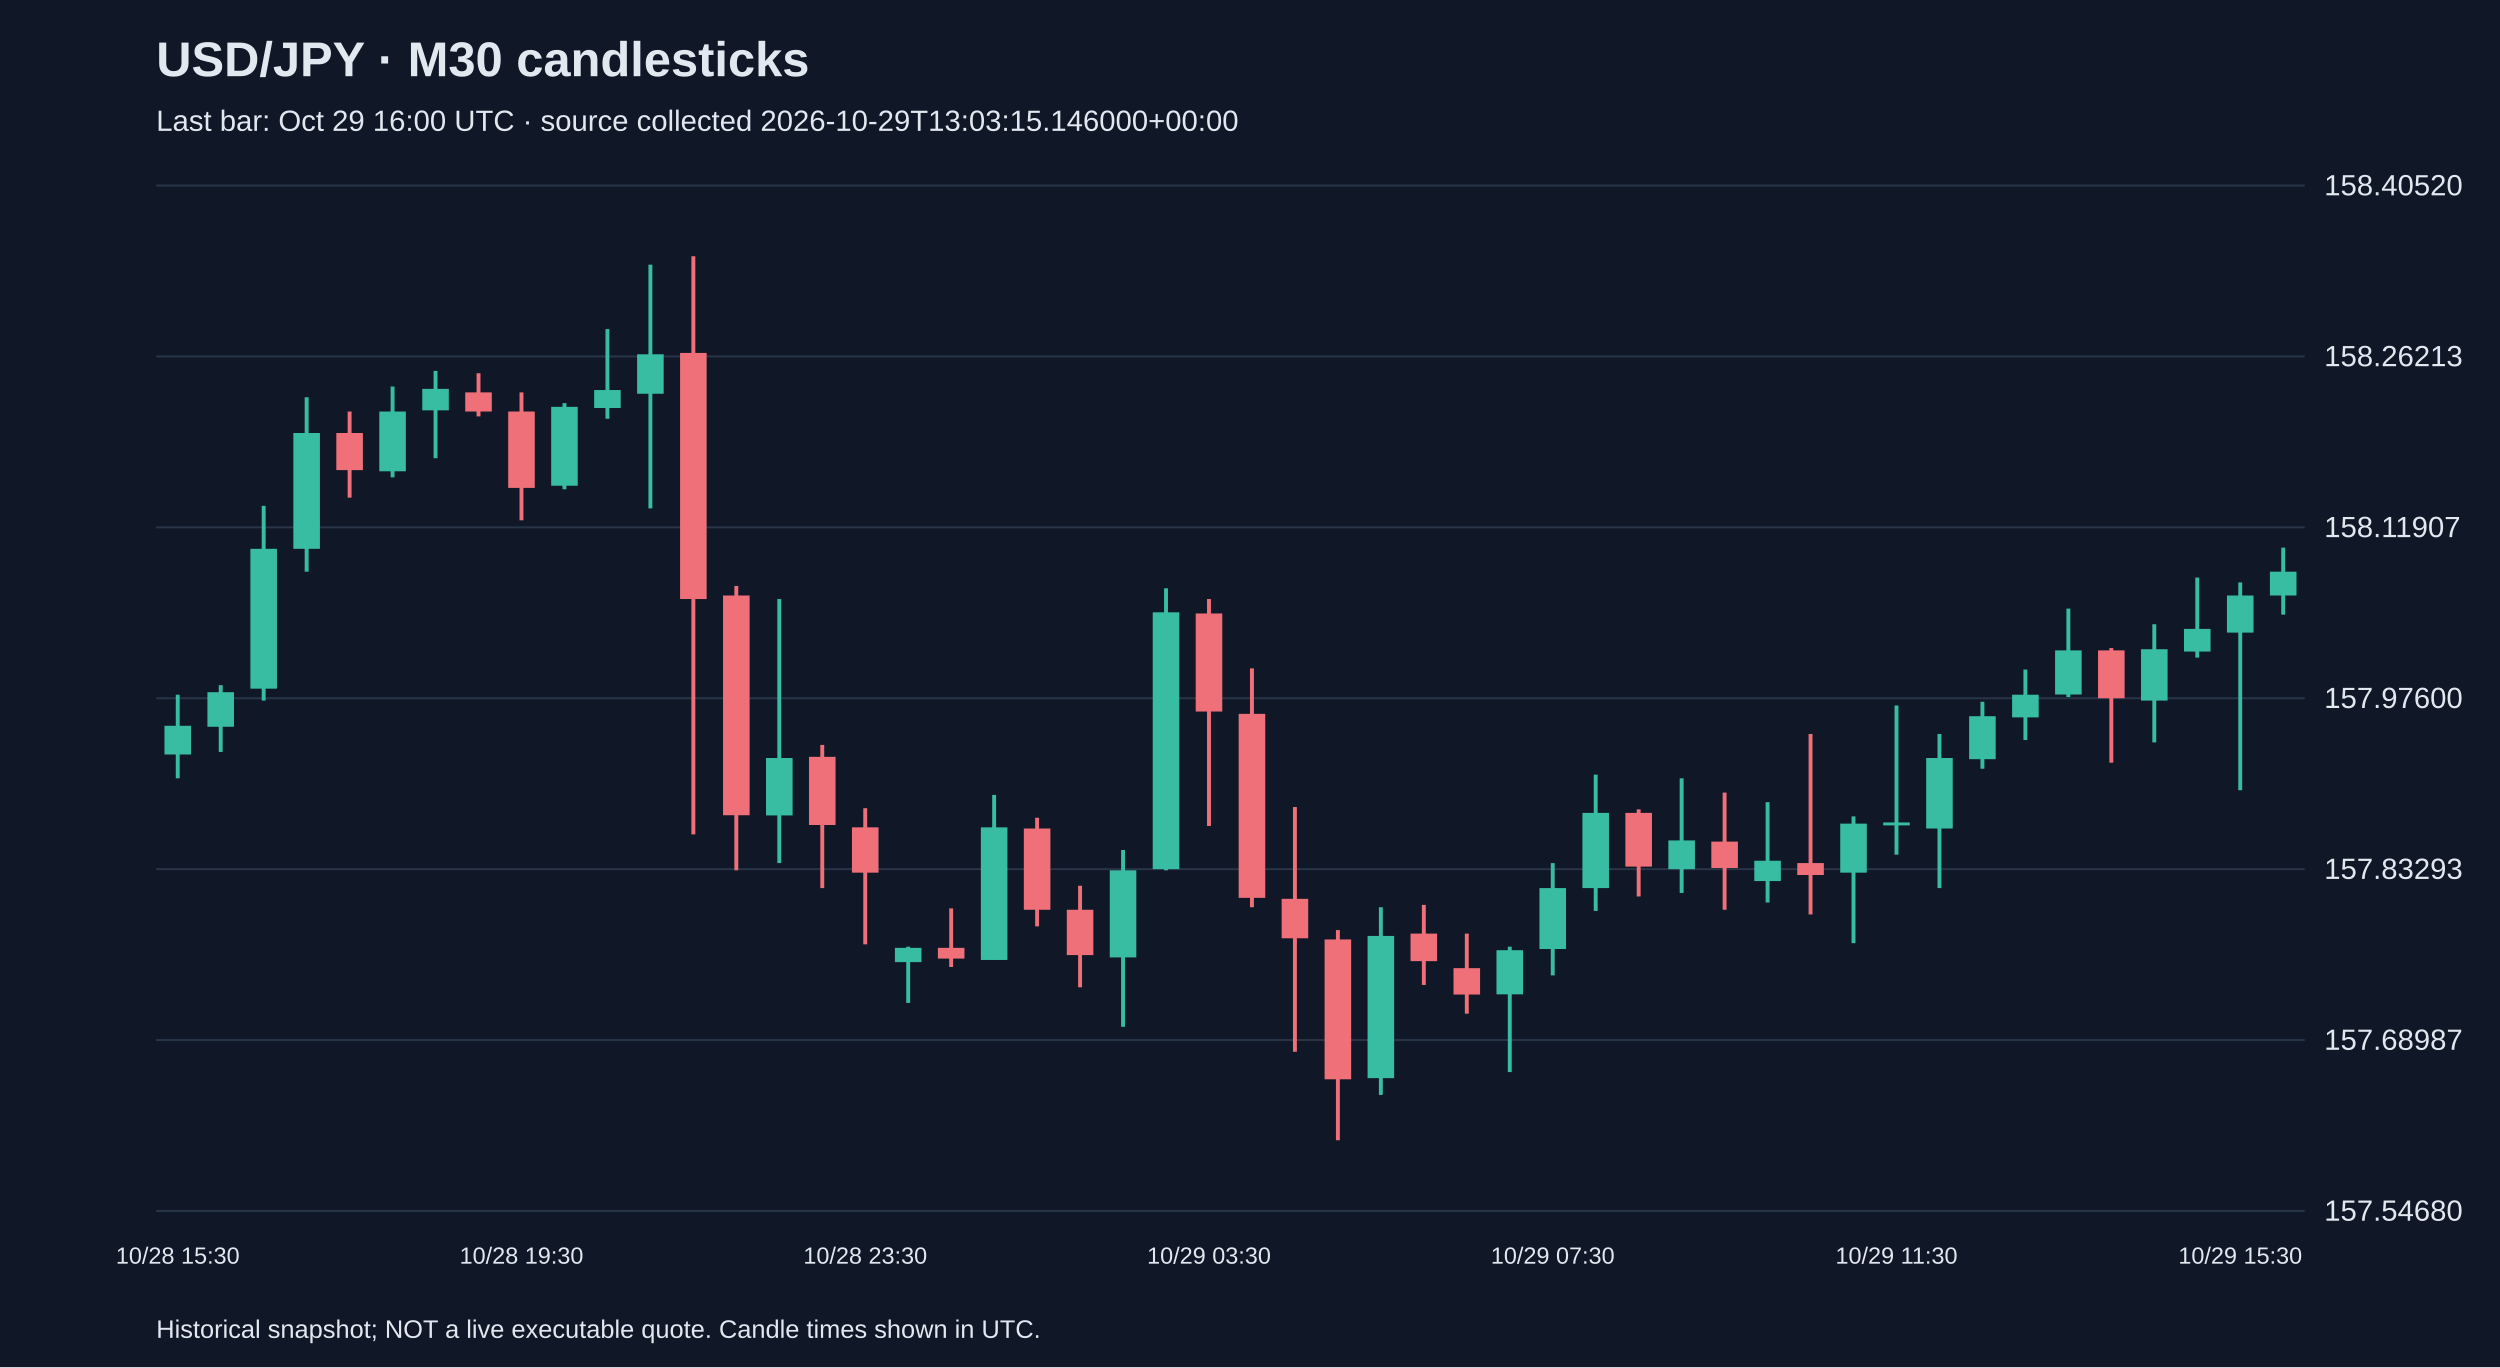
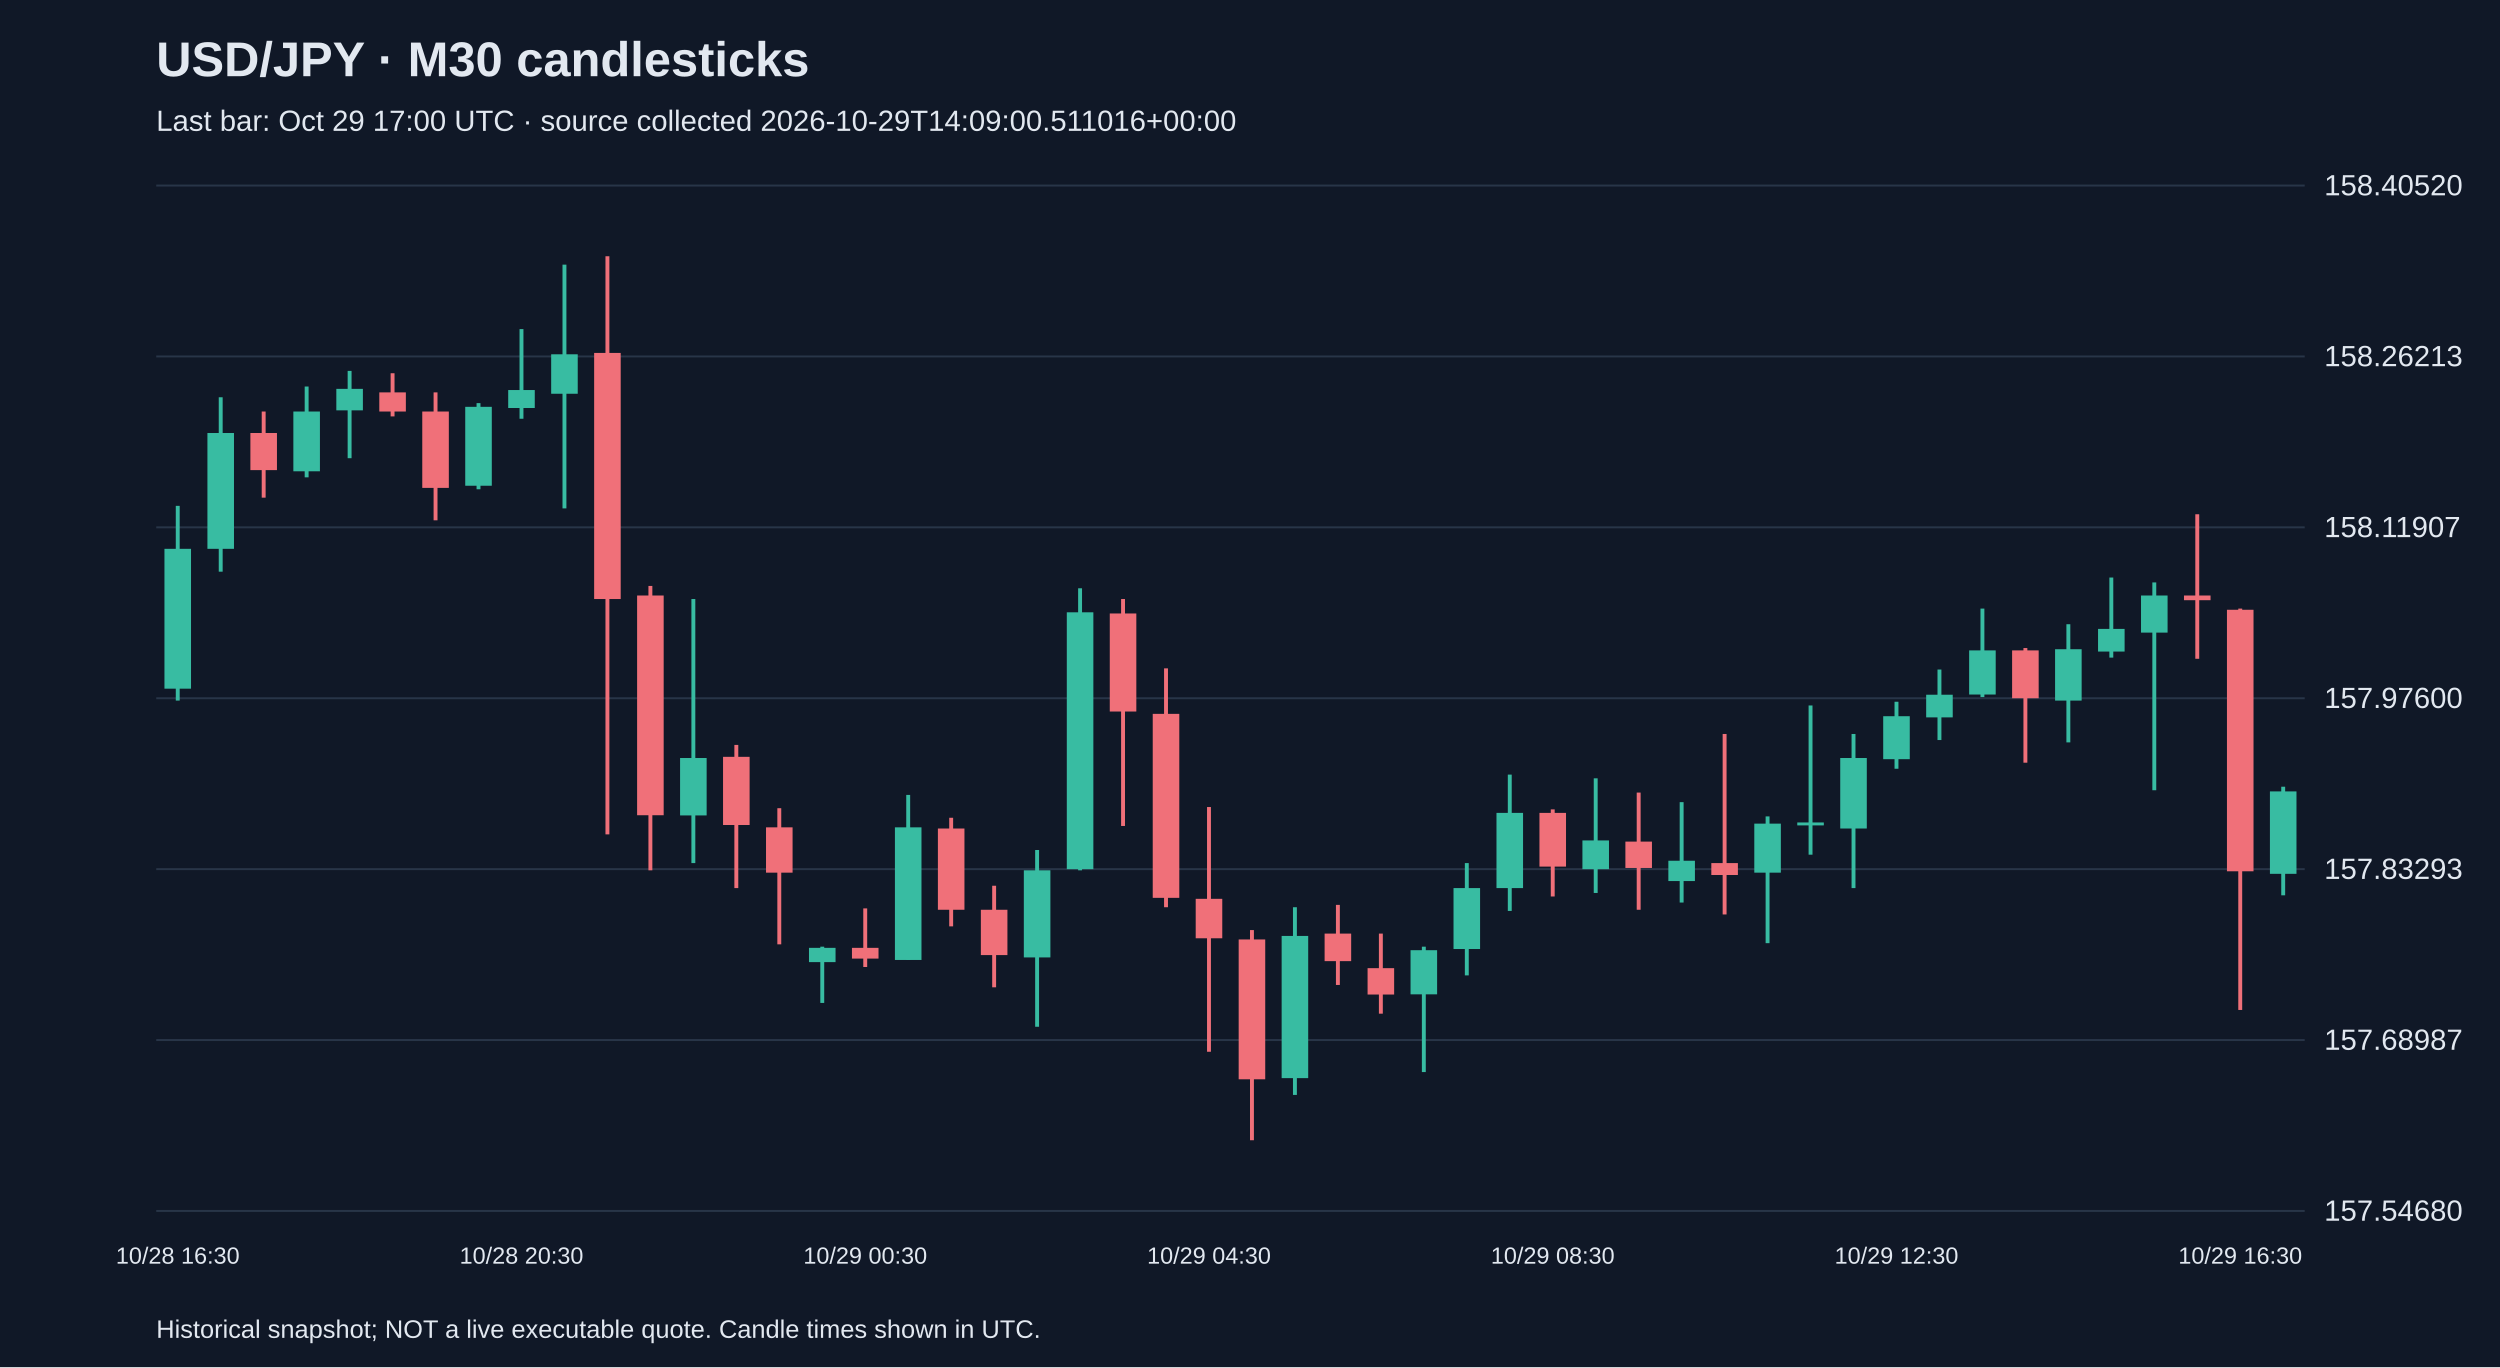
<svg xmlns="http://www.w3.org/2000/svg" viewBox="0 0 1280 700">
  <rect width="100%" height="100%" fill="#101827" />
  <style>text{font-family:Arial,sans-serif;fill:#e2e8f0}</style>
  <text x="80" y="39" font-size="25" font-weight="bold">USD/JPY · M30 candlesticks</text>
-   <text x="80" y="67" font-size="15" fill="#a6b1c5">Last bar: Oct 29 16:00 UTC · source collected 2026-10-29T13:03:15.146000+00:00</text>
+   <text x="80" y="67" font-size="15" fill="#a6b1c5">Last bar: Oct 29 17:00 UTC · source collected 2026-10-29T14:09:00.511016+00:00</text>
  <line x1="80" y1="620.0" x2="1180" y2="620.0" stroke="#283548" />
  <text x="1190" y="625.0" font-size="15">157.54680</text>
  <line x1="80" y1="532.5" x2="1180" y2="532.5" stroke="#283548" />
  <text x="1190" y="537.5" font-size="15">157.68987</text>
  <line x1="80" y1="445.0" x2="1180" y2="445.0" stroke="#283548" />
  <text x="1190" y="450.0" font-size="15">157.83293</text>
  <line x1="80" y1="357.5" x2="1180" y2="357.5" stroke="#283548" />
  <text x="1190" y="362.5" font-size="15">157.97600</text>
  <line x1="80" y1="270.0" x2="1180" y2="270.0" stroke="#283548" />
  <text x="1190" y="275.0" font-size="15">158.11907</text>
  <line x1="80" y1="182.5" x2="1180" y2="182.5" stroke="#283548" />
  <text x="1190" y="187.5" font-size="15">158.26213</text>
  <line x1="80" y1="95.0" x2="1180" y2="95.0" stroke="#283548" />
  <text x="1190" y="100.0" font-size="15">158.40520</text>
-   <line x1="91.0" y1="355.7" x2="91.0" y2="398.5" stroke="#38bca2" stroke-width="2" />
-   <rect x="84.2" y="371.6" width="13.6" height="14.7" fill="#38bca2" />
-   <text x="91.0" y="647" text-anchor="middle" font-size="12">10/28 15:30</text>
-   <line x1="113.0" y1="350.8" x2="113.0" y2="385.0" stroke="#38bca2" stroke-width="2" />
-   <rect x="106.2" y="354.4" width="13.6" height="17.7" fill="#38bca2" />
-   <line x1="135.0" y1="259.0" x2="135.0" y2="358.7" stroke="#38bca2" stroke-width="2" />
-   <rect x="128.2" y="281.0" width="13.6" height="71.6" fill="#38bca2" />
-   <line x1="157.0" y1="203.4" x2="157.0" y2="292.7" stroke="#38bca2" stroke-width="2" />
-   <rect x="150.2" y="221.7" width="13.6" height="59.3" fill="#38bca2" />
-   <line x1="179.0" y1="210.7" x2="179.0" y2="254.8" stroke="#f07079" stroke-width="2" />
-   <rect x="172.2" y="221.7" width="13.6" height="19.0" fill="#f07079" />
-   <line x1="201.0" y1="197.9" x2="201.0" y2="244.4" stroke="#38bca2" stroke-width="2" />
-   <rect x="194.2" y="210.7" width="13.6" height="30.6" fill="#38bca2" />
-   <line x1="223.0" y1="189.9" x2="223.0" y2="234.6" stroke="#38bca2" stroke-width="2" />
-   <rect x="216.2" y="199.1" width="13.6" height="11.0" fill="#38bca2" />
-   <line x1="245.0" y1="191.1" x2="245.0" y2="213.2" stroke="#f07079" stroke-width="2" />
-   <rect x="238.2" y="200.9" width="13.6" height="9.8" fill="#f07079" />
-   <line x1="267.0" y1="200.9" x2="267.0" y2="266.4" stroke="#f07079" stroke-width="2" />
-   <rect x="260.2" y="210.7" width="13.6" height="39.1" fill="#f07079" />
-   <text x="267.0" y="647" text-anchor="middle" font-size="12">10/28 19:30</text>
-   <line x1="289.0" y1="206.4" x2="289.0" y2="250.5" stroke="#38bca2" stroke-width="2" />
-   <rect x="282.2" y="208.3" width="13.6" height="40.4" fill="#38bca2" />
-   <line x1="311.0" y1="168.5" x2="311.0" y2="214.4" stroke="#38bca2" stroke-width="2" />
-   <rect x="304.2" y="199.7" width="13.6" height="9.2" fill="#38bca2" />
-   <line x1="333.0" y1="135.5" x2="333.0" y2="260.3" stroke="#38bca2" stroke-width="2" />
-   <rect x="326.2" y="181.4" width="13.6" height="20.2" fill="#38bca2" />
-   <line x1="355.0" y1="131.2" x2="355.0" y2="427.2" stroke="#f07079" stroke-width="2" />
-   <rect x="348.2" y="180.7" width="13.6" height="126.0" fill="#f07079" />
-   <line x1="377.0" y1="300.0" x2="377.0" y2="445.6" stroke="#f07079" stroke-width="2" />
-   <rect x="370.2" y="304.9" width="13.6" height="112.5" fill="#f07079" />
-   <line x1="399.0" y1="306.7" x2="399.0" y2="441.9" stroke="#38bca2" stroke-width="2" />
-   <rect x="392.2" y="388.1" width="13.6" height="29.4" fill="#38bca2" />
-   <line x1="421.0" y1="381.4" x2="421.0" y2="454.7" stroke="#f07079" stroke-width="2" />
-   <rect x="414.2" y="387.5" width="13.6" height="34.9" fill="#f07079" />
-   <line x1="443.0" y1="413.8" x2="443.0" y2="483.5" stroke="#f07079" stroke-width="2" />
-   <rect x="436.2" y="423.6" width="13.6" height="23.2" fill="#f07079" />
-   <text x="443.0" y="647" text-anchor="middle" font-size="12">10/28 23:30</text>
-   <line x1="465.0" y1="484.7" x2="465.0" y2="513.5" stroke="#38bca2" stroke-width="2" />
-   <rect x="458.2" y="485.3" width="13.6" height="7.3" fill="#38bca2" />
-   <line x1="487.0" y1="465.1" x2="487.0" y2="495.1" stroke="#f07079" stroke-width="2" />
-   <rect x="480.2" y="485.3" width="13.6" height="5.5" fill="#f07079" />
-   <line x1="509.0" y1="407.0" x2="509.0" y2="491.4" stroke="#38bca2" stroke-width="2" />
-   <rect x="502.2" y="423.6" width="13.6" height="67.9" fill="#38bca2" />
-   <line x1="531.0" y1="418.7" x2="531.0" y2="474.3" stroke="#f07079" stroke-width="2" />
-   <rect x="524.2" y="424.2" width="13.6" height="41.6" fill="#f07079" />
-   <line x1="553.0" y1="453.5" x2="553.0" y2="505.5" stroke="#f07079" stroke-width="2" />
-   <rect x="546.2" y="465.8" width="13.6" height="23.2" fill="#f07079" />
-   <line x1="575.0" y1="435.2" x2="575.0" y2="525.7" stroke="#38bca2" stroke-width="2" />
-   <rect x="568.2" y="445.6" width="13.6" height="44.6" fill="#38bca2" />
-   <line x1="597.0" y1="301.2" x2="597.0" y2="445.6" stroke="#38bca2" stroke-width="2" />
-   <rect x="590.2" y="313.5" width="13.6" height="131.5" fill="#38bca2" />
-   <line x1="619.0" y1="306.7" x2="619.0" y2="422.9" stroke="#f07079" stroke-width="2" />
-   <rect x="612.2" y="314.1" width="13.6" height="50.2" fill="#f07079" />
-   <text x="619.0" y="647" text-anchor="middle" font-size="12">10/29 03:30</text>
-   <line x1="641.0" y1="342.2" x2="641.0" y2="464.5" stroke="#f07079" stroke-width="2" />
-   <rect x="634.2" y="365.5" width="13.6" height="94.2" fill="#f07079" />
-   <line x1="663.0" y1="413.2" x2="663.0" y2="538.5" stroke="#f07079" stroke-width="2" />
-   <rect x="656.2" y="460.2" width="13.6" height="20.2" fill="#f07079" />
-   <line x1="685.0" y1="476.2" x2="685.0" y2="583.8" stroke="#f07079" stroke-width="2" />
-   <rect x="678.2" y="481.0" width="13.6" height="71.6" fill="#f07079" />
-   <line x1="707.0" y1="464.5" x2="707.0" y2="560.6" stroke="#38bca2" stroke-width="2" />
-   <rect x="700.2" y="479.2" width="13.6" height="72.8" fill="#38bca2" />
-   <line x1="729.0" y1="463.3" x2="729.0" y2="504.3" stroke="#f07079" stroke-width="2" />
-   <rect x="722.2" y="478.0" width="13.6" height="14.1" fill="#f07079" />
-   <line x1="751.0" y1="478.0" x2="751.0" y2="519.0" stroke="#f07079" stroke-width="2" />
-   <rect x="744.2" y="495.7" width="13.6" height="13.5" fill="#f07079" />
-   <line x1="773.0" y1="484.7" x2="773.0" y2="548.9" stroke="#38bca2" stroke-width="2" />
-   <rect x="766.2" y="486.5" width="13.6" height="22.6" fill="#38bca2" />
-   <line x1="795.0" y1="441.9" x2="795.0" y2="499.4" stroke="#38bca2" stroke-width="2" />
-   <rect x="788.2" y="454.7" width="13.6" height="31.2" fill="#38bca2" />
-   <text x="795.0" y="647" text-anchor="middle" font-size="12">10/29 07:30</text>
-   <line x1="817.0" y1="396.6" x2="817.0" y2="466.4" stroke="#38bca2" stroke-width="2" />
-   <rect x="810.2" y="416.2" width="13.6" height="38.5" fill="#38bca2" />
-   <line x1="839.0" y1="414.4" x2="839.0" y2="459.0" stroke="#f07079" stroke-width="2" />
-   <rect x="832.2" y="416.2" width="13.6" height="27.5" fill="#f07079" />
-   <line x1="861.0" y1="398.5" x2="861.0" y2="457.2" stroke="#38bca2" stroke-width="2" />
-   <rect x="854.2" y="430.3" width="13.6" height="14.7" fill="#38bca2" />
-   <line x1="883.0" y1="405.8" x2="883.0" y2="465.8" stroke="#f07079" stroke-width="2" />
-   <rect x="876.2" y="430.9" width="13.6" height="13.5" fill="#f07079" />
-   <line x1="905.0" y1="410.7" x2="905.0" y2="462.1" stroke="#38bca2" stroke-width="2" />
-   <rect x="898.2" y="440.7" width="13.6" height="10.4" fill="#38bca2" />
-   <line x1="927.0" y1="375.8" x2="927.0" y2="468.2" stroke="#f07079" stroke-width="2" />
-   <rect x="920.2" y="441.9" width="13.6" height="6.1" fill="#f07079" />
-   <line x1="949.0" y1="418.0" x2="949.0" y2="482.9" stroke="#38bca2" stroke-width="2" />
-   <rect x="942.2" y="421.7" width="13.6" height="25.1" fill="#38bca2" />
-   <line x1="971.0" y1="361.2" x2="971.0" y2="437.6" stroke="#38bca2" stroke-width="2" />
-   <rect x="964.2" y="421.1" width="13.6" height="1.5" fill="#38bca2" />
-   <text x="971.0" y="647" text-anchor="middle" font-size="12">10/29 11:30</text>
-   <line x1="993.0" y1="375.8" x2="993.0" y2="454.7" stroke="#38bca2" stroke-width="2" />
-   <rect x="986.2" y="388.1" width="13.6" height="36.1" fill="#38bca2" />
-   <line x1="1015.0" y1="359.3" x2="1015.0" y2="393.6" stroke="#38bca2" stroke-width="2" />
-   <rect x="1008.2" y="366.7" width="13.6" height="22.0" fill="#38bca2" />
-   <line x1="1037.0" y1="342.8" x2="1037.0" y2="378.9" stroke="#38bca2" stroke-width="2" />
-   <rect x="1030.2" y="355.7" width="13.6" height="11.6" fill="#38bca2" />
-   <line x1="1059.0" y1="311.6" x2="1059.0" y2="356.9" stroke="#38bca2" stroke-width="2" />
-   <rect x="1052.2" y="333.0" width="13.6" height="22.6" fill="#38bca2" />
-   <line x1="1081.0" y1="331.8" x2="1081.0" y2="390.5" stroke="#f07079" stroke-width="2" />
-   <rect x="1074.2" y="333.0" width="13.6" height="24.5" fill="#f07079" />
-   <line x1="1103.0" y1="319.6" x2="1103.0" y2="380.1" stroke="#38bca2" stroke-width="2" />
-   <rect x="1096.2" y="332.4" width="13.6" height="26.3" fill="#38bca2" />
-   <line x1="1125.0" y1="295.7" x2="1125.0" y2="336.7" stroke="#38bca2" stroke-width="2" />
-   <rect x="1118.2" y="322.0" width="13.6" height="11.6" fill="#38bca2" />
-   <line x1="1147.0" y1="298.2" x2="1147.0" y2="404.6" stroke="#38bca2" stroke-width="2" />
-   <rect x="1140.2" y="304.9" width="13.6" height="19.0" fill="#38bca2" />
-   <text x="1147.0" y="647" text-anchor="middle" font-size="12">10/29 15:30</text>
-   <line x1="1169.0" y1="280.4" x2="1169.0" y2="314.7" stroke="#38bca2" stroke-width="2" />
-   <rect x="1162.2" y="292.7" width="13.6" height="12.2" fill="#38bca2" />
+   <line x1="91.0" y1="259.0" x2="91.0" y2="358.7" stroke="#38bca2" stroke-width="2" />
+   <rect x="84.2" y="281.0" width="13.6" height="71.6" fill="#38bca2" />
+   <text x="91.0" y="647" text-anchor="middle" font-size="12">10/28 16:30</text>
+   <line x1="113.0" y1="203.4" x2="113.0" y2="292.7" stroke="#38bca2" stroke-width="2" />
+   <rect x="106.2" y="221.7" width="13.6" height="59.3" fill="#38bca2" />
+   <line x1="135.0" y1="210.7" x2="135.0" y2="254.8" stroke="#f07079" stroke-width="2" />
+   <rect x="128.2" y="221.7" width="13.6" height="19.0" fill="#f07079" />
+   <line x1="157.0" y1="197.9" x2="157.0" y2="244.4" stroke="#38bca2" stroke-width="2" />
+   <rect x="150.2" y="210.7" width="13.6" height="30.6" fill="#38bca2" />
+   <line x1="179.0" y1="189.9" x2="179.0" y2="234.6" stroke="#38bca2" stroke-width="2" />
+   <rect x="172.2" y="199.1" width="13.6" height="11.0" fill="#38bca2" />
+   <line x1="201.0" y1="191.1" x2="201.0" y2="213.2" stroke="#f07079" stroke-width="2" />
+   <rect x="194.2" y="200.9" width="13.6" height="9.8" fill="#f07079" />
+   <line x1="223.0" y1="200.9" x2="223.0" y2="266.4" stroke="#f07079" stroke-width="2" />
+   <rect x="216.2" y="210.7" width="13.6" height="39.1" fill="#f07079" />
+   <line x1="245.0" y1="206.4" x2="245.0" y2="250.5" stroke="#38bca2" stroke-width="2" />
+   <rect x="238.2" y="208.3" width="13.6" height="40.4" fill="#38bca2" />
+   <line x1="267.0" y1="168.5" x2="267.0" y2="214.4" stroke="#38bca2" stroke-width="2" />
+   <rect x="260.2" y="199.7" width="13.6" height="9.2" fill="#38bca2" />
+   <text x="267.0" y="647" text-anchor="middle" font-size="12">10/28 20:30</text>
+   <line x1="289.0" y1="135.5" x2="289.0" y2="260.3" stroke="#38bca2" stroke-width="2" />
+   <rect x="282.2" y="181.4" width="13.6" height="20.2" fill="#38bca2" />
+   <line x1="311.0" y1="131.2" x2="311.0" y2="427.2" stroke="#f07079" stroke-width="2" />
+   <rect x="304.2" y="180.7" width="13.6" height="126.0" fill="#f07079" />
+   <line x1="333.0" y1="300.0" x2="333.0" y2="445.6" stroke="#f07079" stroke-width="2" />
+   <rect x="326.2" y="304.9" width="13.6" height="112.5" fill="#f07079" />
+   <line x1="355.0" y1="306.7" x2="355.0" y2="441.9" stroke="#38bca2" stroke-width="2" />
+   <rect x="348.2" y="388.1" width="13.6" height="29.4" fill="#38bca2" />
+   <line x1="377.0" y1="381.4" x2="377.0" y2="454.7" stroke="#f07079" stroke-width="2" />
+   <rect x="370.2" y="387.5" width="13.6" height="34.9" fill="#f07079" />
+   <line x1="399.0" y1="413.8" x2="399.0" y2="483.5" stroke="#f07079" stroke-width="2" />
+   <rect x="392.2" y="423.6" width="13.6" height="23.2" fill="#f07079" />
+   <line x1="421.0" y1="484.7" x2="421.0" y2="513.5" stroke="#38bca2" stroke-width="2" />
+   <rect x="414.2" y="485.3" width="13.6" height="7.3" fill="#38bca2" />
+   <line x1="443.0" y1="465.1" x2="443.0" y2="495.1" stroke="#f07079" stroke-width="2" />
+   <rect x="436.2" y="485.3" width="13.6" height="5.5" fill="#f07079" />
+   <text x="443.0" y="647" text-anchor="middle" font-size="12">10/29 00:30</text>
+   <line x1="465.0" y1="407.0" x2="465.0" y2="491.4" stroke="#38bca2" stroke-width="2" />
+   <rect x="458.2" y="423.6" width="13.6" height="67.9" fill="#38bca2" />
+   <line x1="487.0" y1="418.7" x2="487.0" y2="474.3" stroke="#f07079" stroke-width="2" />
+   <rect x="480.2" y="424.2" width="13.6" height="41.6" fill="#f07079" />
+   <line x1="509.0" y1="453.5" x2="509.0" y2="505.5" stroke="#f07079" stroke-width="2" />
+   <rect x="502.2" y="465.8" width="13.6" height="23.2" fill="#f07079" />
+   <line x1="531.0" y1="435.2" x2="531.0" y2="525.7" stroke="#38bca2" stroke-width="2" />
+   <rect x="524.2" y="445.6" width="13.6" height="44.6" fill="#38bca2" />
+   <line x1="553.0" y1="301.2" x2="553.0" y2="445.6" stroke="#38bca2" stroke-width="2" />
+   <rect x="546.2" y="313.5" width="13.6" height="131.5" fill="#38bca2" />
+   <line x1="575.0" y1="306.7" x2="575.0" y2="422.9" stroke="#f07079" stroke-width="2" />
+   <rect x="568.2" y="314.1" width="13.6" height="50.2" fill="#f07079" />
+   <line x1="597.0" y1="342.2" x2="597.0" y2="464.5" stroke="#f07079" stroke-width="2" />
+   <rect x="590.2" y="365.5" width="13.6" height="94.2" fill="#f07079" />
+   <line x1="619.0" y1="413.2" x2="619.0" y2="538.5" stroke="#f07079" stroke-width="2" />
+   <rect x="612.2" y="460.2" width="13.6" height="20.2" fill="#f07079" />
+   <text x="619.0" y="647" text-anchor="middle" font-size="12">10/29 04:30</text>
+   <line x1="641.0" y1="476.2" x2="641.0" y2="583.8" stroke="#f07079" stroke-width="2" />
+   <rect x="634.2" y="481.0" width="13.6" height="71.6" fill="#f07079" />
+   <line x1="663.0" y1="464.5" x2="663.0" y2="560.6" stroke="#38bca2" stroke-width="2" />
+   <rect x="656.2" y="479.2" width="13.6" height="72.8" fill="#38bca2" />
+   <line x1="685.0" y1="463.3" x2="685.0" y2="504.3" stroke="#f07079" stroke-width="2" />
+   <rect x="678.2" y="478.0" width="13.6" height="14.1" fill="#f07079" />
+   <line x1="707.0" y1="478.0" x2="707.0" y2="519.0" stroke="#f07079" stroke-width="2" />
+   <rect x="700.2" y="495.7" width="13.6" height="13.5" fill="#f07079" />
+   <line x1="729.0" y1="484.7" x2="729.0" y2="548.9" stroke="#38bca2" stroke-width="2" />
+   <rect x="722.2" y="486.5" width="13.6" height="22.6" fill="#38bca2" />
+   <line x1="751.0" y1="441.9" x2="751.0" y2="499.4" stroke="#38bca2" stroke-width="2" />
+   <rect x="744.2" y="454.7" width="13.6" height="31.2" fill="#38bca2" />
+   <line x1="773.0" y1="396.6" x2="773.0" y2="466.4" stroke="#38bca2" stroke-width="2" />
+   <rect x="766.2" y="416.2" width="13.6" height="38.5" fill="#38bca2" />
+   <line x1="795.0" y1="414.4" x2="795.0" y2="459.0" stroke="#f07079" stroke-width="2" />
+   <rect x="788.2" y="416.2" width="13.6" height="27.5" fill="#f07079" />
+   <text x="795.0" y="647" text-anchor="middle" font-size="12">10/29 08:30</text>
+   <line x1="817.0" y1="398.5" x2="817.0" y2="457.2" stroke="#38bca2" stroke-width="2" />
+   <rect x="810.2" y="430.3" width="13.6" height="14.7" fill="#38bca2" />
+   <line x1="839.0" y1="405.8" x2="839.0" y2="465.8" stroke="#f07079" stroke-width="2" />
+   <rect x="832.2" y="430.9" width="13.6" height="13.5" fill="#f07079" />
+   <line x1="861.0" y1="410.7" x2="861.0" y2="462.1" stroke="#38bca2" stroke-width="2" />
+   <rect x="854.2" y="440.7" width="13.6" height="10.4" fill="#38bca2" />
+   <line x1="883.0" y1="375.8" x2="883.0" y2="468.2" stroke="#f07079" stroke-width="2" />
+   <rect x="876.2" y="441.9" width="13.6" height="6.1" fill="#f07079" />
+   <line x1="905.0" y1="418.0" x2="905.0" y2="482.9" stroke="#38bca2" stroke-width="2" />
+   <rect x="898.2" y="421.7" width="13.6" height="25.1" fill="#38bca2" />
+   <line x1="927.0" y1="361.2" x2="927.0" y2="437.6" stroke="#38bca2" stroke-width="2" />
+   <rect x="920.2" y="421.1" width="13.6" height="1.5" fill="#38bca2" />
+   <line x1="949.0" y1="375.8" x2="949.0" y2="454.7" stroke="#38bca2" stroke-width="2" />
+   <rect x="942.2" y="388.1" width="13.6" height="36.1" fill="#38bca2" />
+   <line x1="971.0" y1="359.3" x2="971.0" y2="393.6" stroke="#38bca2" stroke-width="2" />
+   <rect x="964.2" y="366.7" width="13.6" height="22.0" fill="#38bca2" />
+   <text x="971.0" y="647" text-anchor="middle" font-size="12">10/29 12:30</text>
+   <line x1="993.0" y1="342.8" x2="993.0" y2="378.9" stroke="#38bca2" stroke-width="2" />
+   <rect x="986.2" y="355.7" width="13.6" height="11.6" fill="#38bca2" />
+   <line x1="1015.0" y1="311.6" x2="1015.0" y2="356.9" stroke="#38bca2" stroke-width="2" />
+   <rect x="1008.2" y="333.0" width="13.6" height="22.6" fill="#38bca2" />
+   <line x1="1037.0" y1="331.8" x2="1037.0" y2="390.5" stroke="#f07079" stroke-width="2" />
+   <rect x="1030.2" y="333.0" width="13.6" height="24.5" fill="#f07079" />
+   <line x1="1059.0" y1="319.6" x2="1059.0" y2="380.1" stroke="#38bca2" stroke-width="2" />
+   <rect x="1052.2" y="332.4" width="13.6" height="26.3" fill="#38bca2" />
+   <line x1="1081.0" y1="295.7" x2="1081.0" y2="336.7" stroke="#38bca2" stroke-width="2" />
+   <rect x="1074.2" y="322.0" width="13.6" height="11.6" fill="#38bca2" />
+   <line x1="1103.0" y1="298.2" x2="1103.0" y2="404.6" stroke="#38bca2" stroke-width="2" />
+   <rect x="1096.2" y="304.9" width="13.6" height="19.0" fill="#38bca2" />
+   <line x1="1125.0" y1="263.3" x2="1125.0" y2="337.3" stroke="#f07079" stroke-width="2" />
+   <rect x="1118.2" y="304.9" width="13.6" height="2.4" fill="#f07079" />
+   <line x1="1147.0" y1="311.6" x2="1147.0" y2="517.1" stroke="#f07079" stroke-width="2" />
+   <rect x="1140.2" y="312.2" width="13.6" height="133.9" fill="#f07079" />
+   <text x="1147.0" y="647" text-anchor="middle" font-size="12">10/29 16:30</text>
+   <line x1="1169.0" y1="402.8" x2="1169.0" y2="458.4" stroke="#38bca2" stroke-width="2" />
+   <rect x="1162.2" y="405.2" width="13.6" height="42.2" fill="#38bca2" />
  <text x="80" y="685" font-size="13">Historical snapshot; NOT a live executable quote. Candle times shown in UTC.</text>
</svg>
